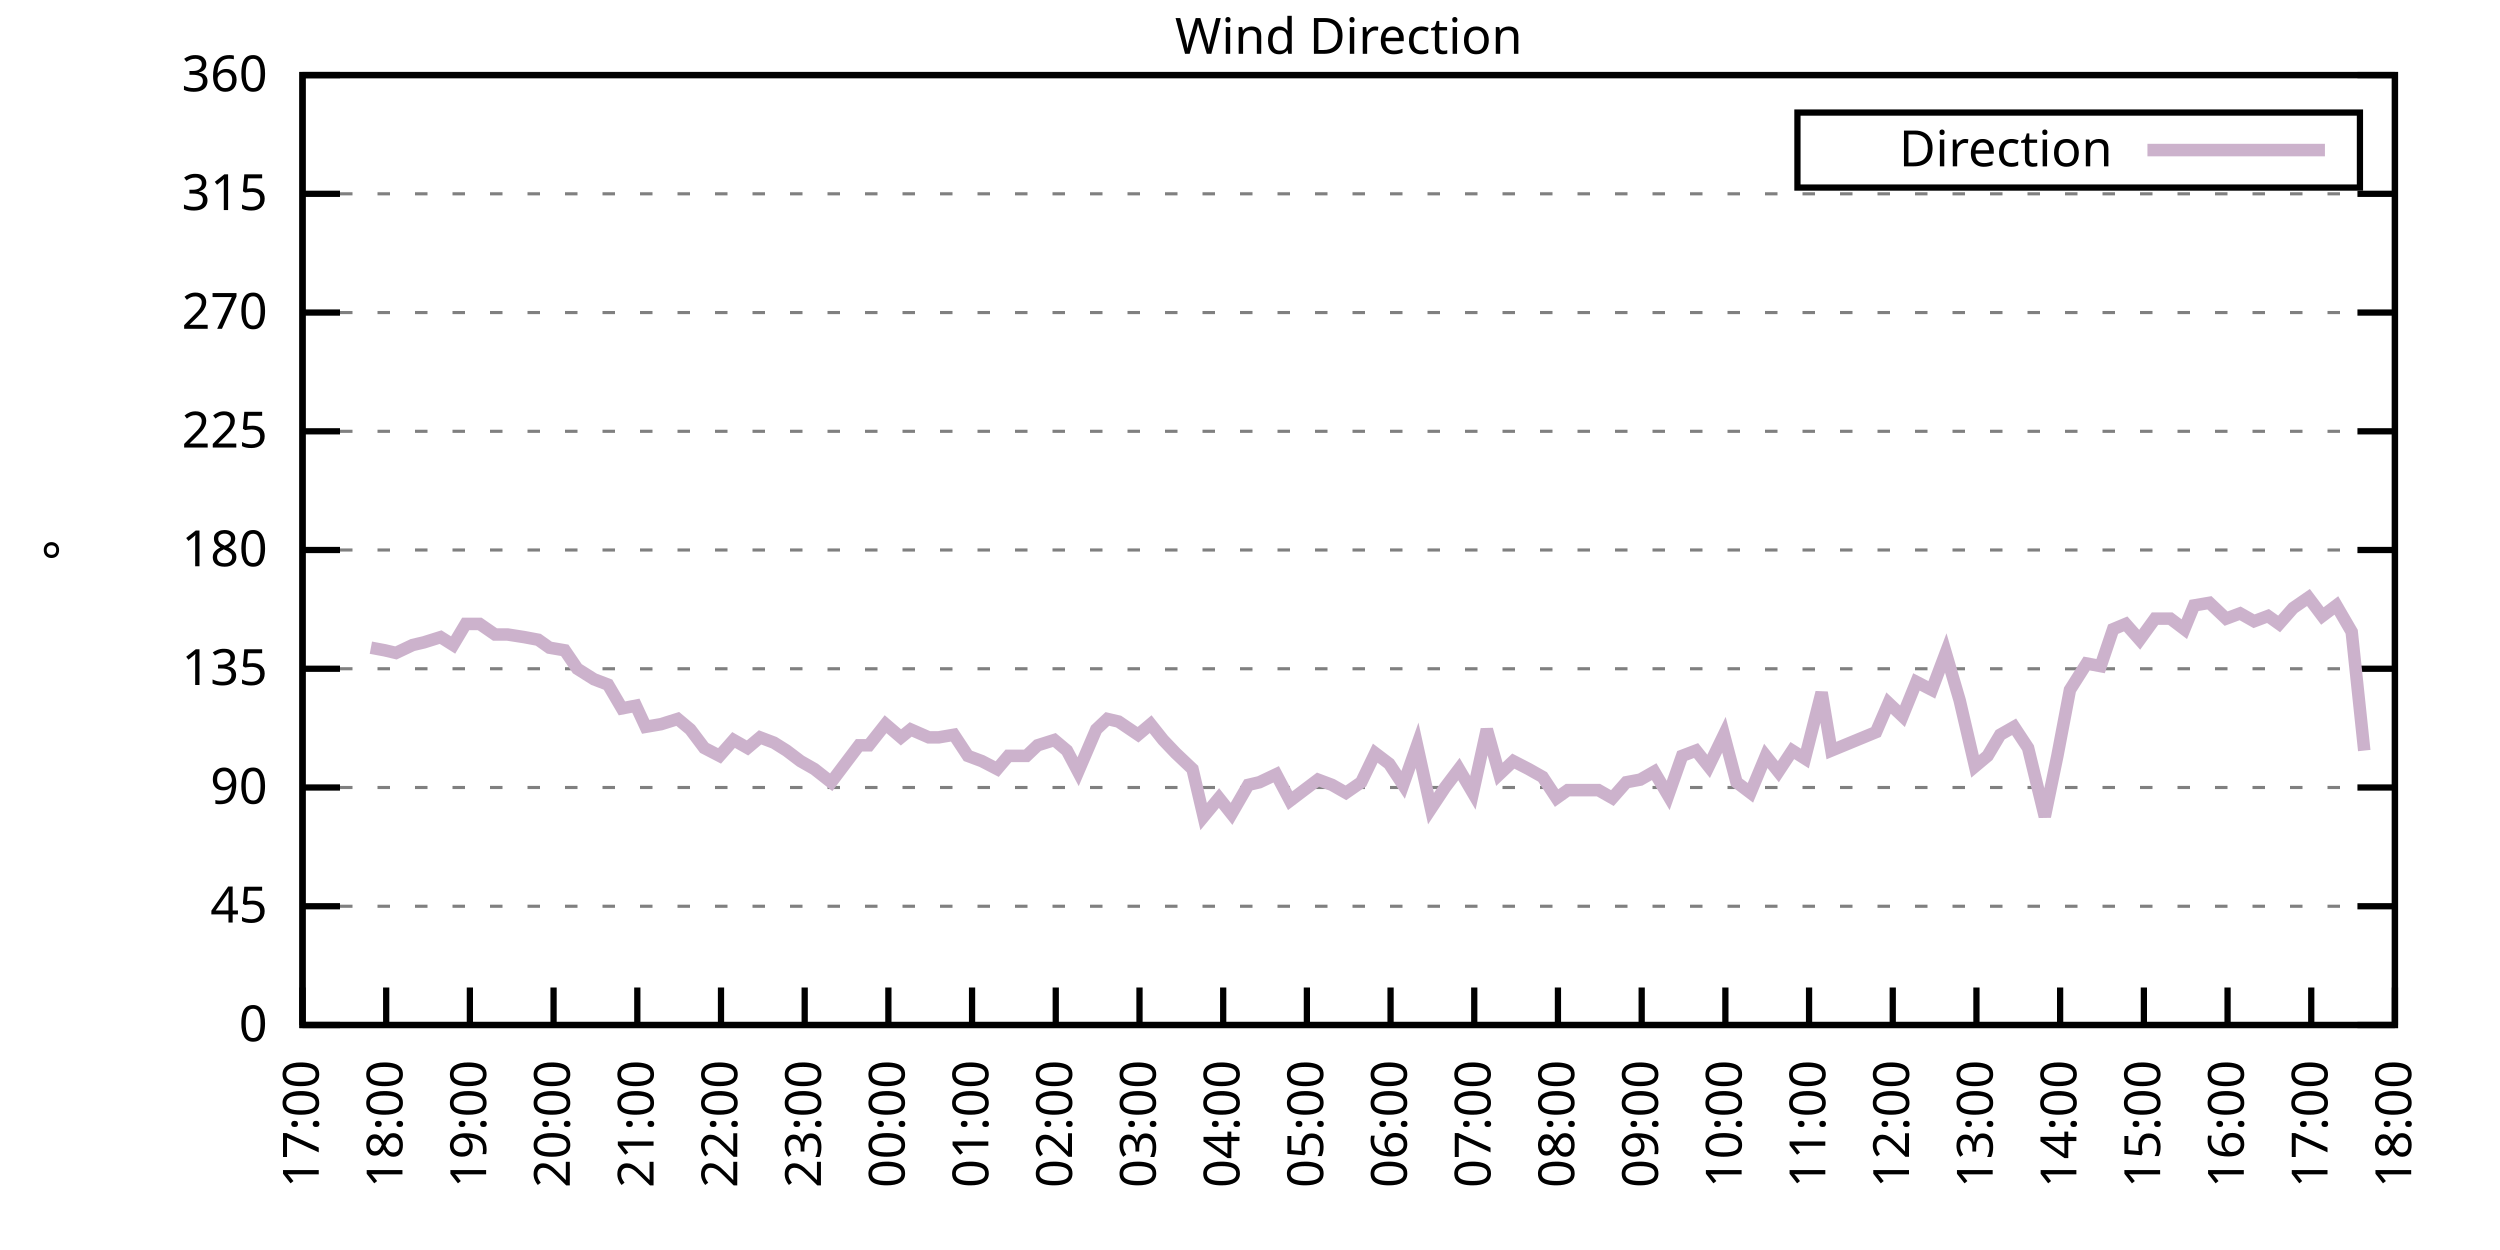
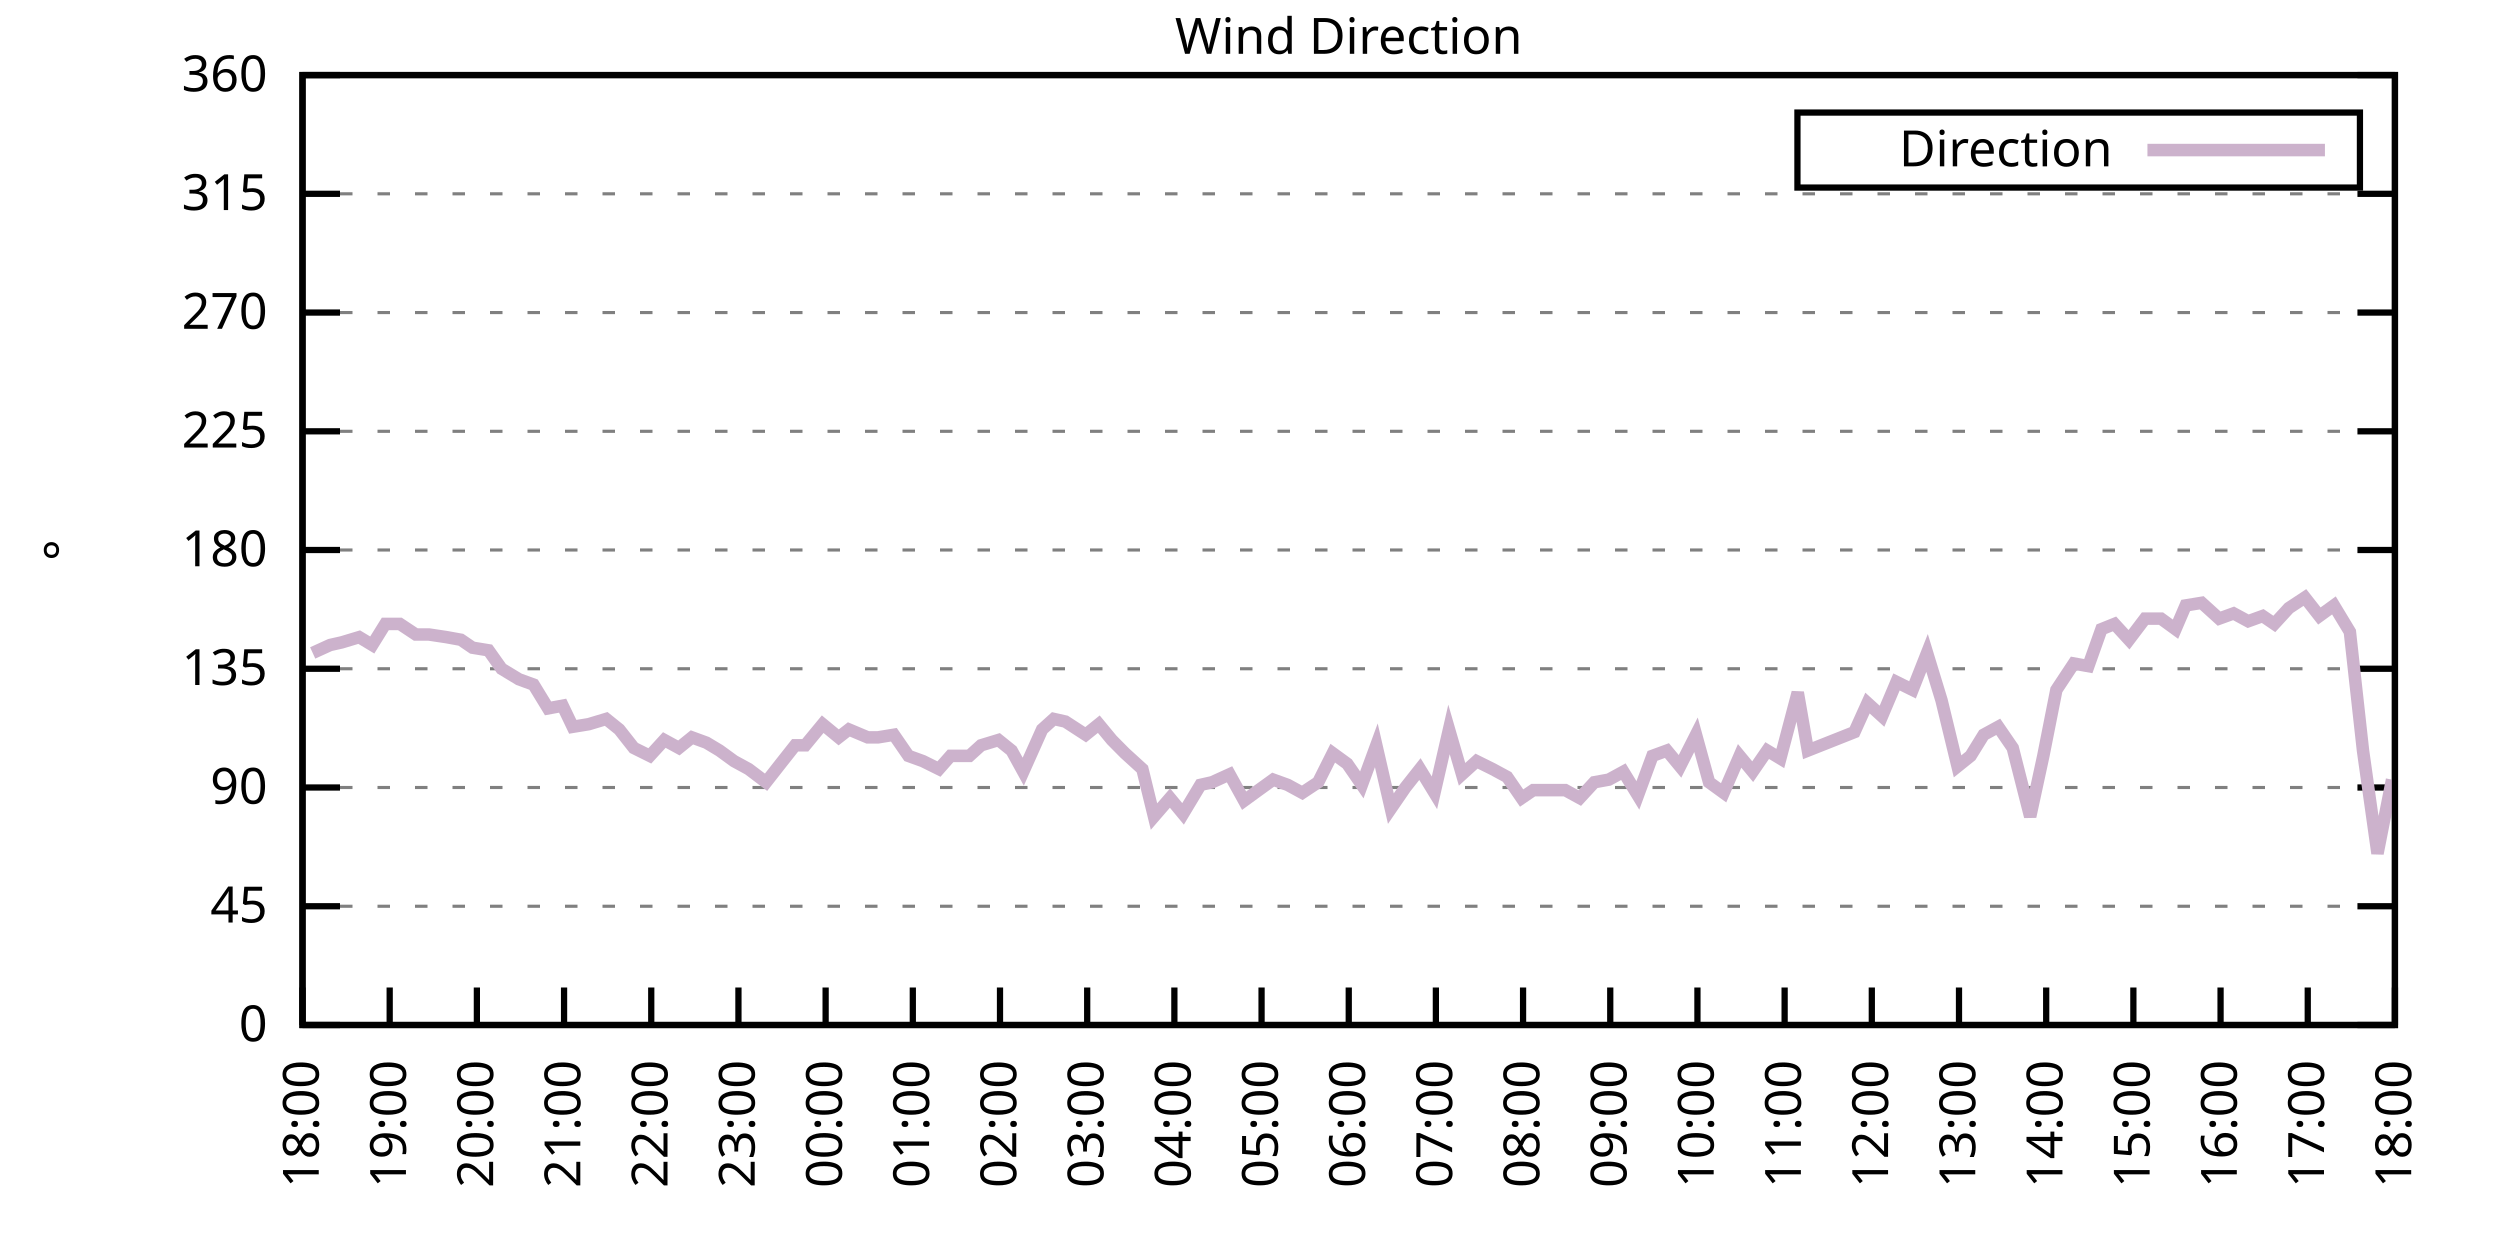
<svg xmlns="http://www.w3.org/2000/svg" xmlns:xlink="http://www.w3.org/1999/xlink" width="400" height="200" viewBox="0 0 400 200">
  <g id="gnuplot_canvas">
    <rect x="0" y="0" width="400" height="200" fill="none" />
    <defs>
      <circle id="gpDot" r="0.5" stroke-width="0.5" stroke="currentColor" />
      <path id="gpPt0" stroke-width="0.333" stroke="currentColor" d="M-1,0 h2 M0,-1 v2" />
      <path id="gpPt1" stroke-width="0.333" stroke="currentColor" d="M-1,-1 L1,1 M1,-1 L-1,1" />
      <path id="gpPt2" stroke-width="0.333" stroke="currentColor" d="M-1,0 L1,0 M0,-1 L0,1 M-1,-1 L1,1 M-1,1 L1,-1" />
      <rect id="gpPt3" stroke-width="0.333" stroke="currentColor" x="-1" y="-1" width="2" height="2" />
      <rect id="gpPt4" stroke-width="0.333" stroke="currentColor" fill="currentColor" x="-1" y="-1" width="2" height="2" />
      <circle id="gpPt5" stroke-width="0.333" stroke="currentColor" cx="0" cy="0" r="1" />
      <use xlink:href="#gpPt5" id="gpPt6" fill="currentColor" stroke="none" />
      <path id="gpPt7" stroke-width="0.333" stroke="currentColor" d="M0,-1.33 L-1.33,0.67 L1.33,0.67 z" />
      <use xlink:href="#gpPt7" id="gpPt8" fill="currentColor" stroke="none" />
      <use xlink:href="#gpPt7" id="gpPt9" stroke="currentColor" transform="rotate(180)" />
      <use xlink:href="#gpPt9" id="gpPt10" fill="currentColor" stroke="none" />
      <use xlink:href="#gpPt3" id="gpPt11" stroke="currentColor" transform="rotate(45)" />
      <use xlink:href="#gpPt11" id="gpPt12" fill="currentColor" stroke="none" />
      <path id="gpPt13" stroke-width="0.333" stroke="currentColor" d="M0,1.330 L1.265,0.411 L0.782,-1.067 L-0.782,-1.076 L-1.265,0.411 z" />
      <use xlink:href="#gpPt13" id="gpPt14" fill="currentColor" stroke="none" />
      <filter id="textbox" filterUnits="objectBoundingBox" x="0" y="0" height="1" width="1">
        <feFlood flood-color="white" flood-opacity="1" result="bgnd" />
        <feComposite in="SourceGraphic" in2="bgnd" operator="atop" />
      </filter>
      <filter id="greybox" filterUnits="objectBoundingBox" x="0" y="0" height="1" width="1">
        <feFlood flood-color="lightgrey" flood-opacity="1" result="grey" />
        <feComposite in="SourceGraphic" in2="grey" operator="atop" />
      </filter>
    </defs>
    <g fill="none" color="white" stroke="currentColor" stroke-width="1.00" stroke-linecap="butt" stroke-linejoin="miter">
</g>
    <g fill="none" color="black" stroke="currentColor" stroke-width="1.00" stroke-linecap="butt" stroke-linejoin="miter">
      <g stroke="none" shape-rendering="crispEdges">
        <polygon fill="rgb(255, 255, 255)" points="48.40,164.00 383.18,164.00 383.18,12.02 48.40,12.02 " />
      </g>
    </g>
    <g fill="none" color="black" stroke="currentColor" stroke-width="1.00" stroke-linecap="butt" stroke-linejoin="miter">
</g>
    <g fill="none" color="black" stroke="black" stroke-width="0.50" stroke-linecap="butt" stroke-linejoin="miter">
</g>
    <g fill="none" color="gray" stroke="currentColor" stroke-width="0.50" stroke-linecap="butt" stroke-linejoin="miter">
      <path stroke="gray" stroke-dasharray="2,4" class="gridline" d="M48.40,164.00 L383.19,164.00  " />
    </g>
    <g fill="none" color="gray" stroke="gray" stroke-width="1.00" stroke-linecap="butt" stroke-linejoin="miter">
</g>
    <g fill="none" color="black" stroke="currentColor" stroke-width="1.00" stroke-linecap="butt" stroke-linejoin="miter">
      <path stroke="black" d="M48.40,164.00 L54.40,164.00 M383.19,164.00 L377.19,164.00  " />
      <g transform="translate(42.80,166.60)" stroke="none" fill="black" font-family="Sans" font-size="8.00" text-anchor="end">
        <text>
          <tspan font-family="Sans"> 0</tspan>
        </text>
      </g>
    </g>
    <g fill="none" color="black" stroke="currentColor" stroke-width="1.00" stroke-linecap="butt" stroke-linejoin="miter">
</g>
    <g fill="none" color="black" stroke="black" stroke-width="0.50" stroke-linecap="butt" stroke-linejoin="miter">
</g>
    <g fill="none" color="gray" stroke="currentColor" stroke-width="0.50" stroke-linecap="butt" stroke-linejoin="miter">
      <path stroke="gray" stroke-dasharray="2,4" class="gridline" d="M48.40,145.00 L383.19,145.00  " />
    </g>
    <g fill="none" color="gray" stroke="gray" stroke-width="1.00" stroke-linecap="butt" stroke-linejoin="miter">
</g>
    <g fill="none" color="black" stroke="currentColor" stroke-width="1.00" stroke-linecap="butt" stroke-linejoin="miter">
      <path stroke="black" d="M48.40,145.00 L54.40,145.00 M383.19,145.00 L377.19,145.00  " />
      <g transform="translate(42.80,147.60)" stroke="none" fill="black" font-family="Sans" font-size="8.00" text-anchor="end">
        <text>
          <tspan font-family="Sans"> 45</tspan>
        </text>
      </g>
    </g>
    <g fill="none" color="black" stroke="currentColor" stroke-width="1.00" stroke-linecap="butt" stroke-linejoin="miter">
</g>
    <g fill="none" color="black" stroke="black" stroke-width="0.50" stroke-linecap="butt" stroke-linejoin="miter">
</g>
    <g fill="none" color="gray" stroke="currentColor" stroke-width="0.50" stroke-linecap="butt" stroke-linejoin="miter">
      <path stroke="gray" stroke-dasharray="2,4" class="gridline" d="M48.40,126.00 L383.19,126.00  " />
    </g>
    <g fill="none" color="gray" stroke="gray" stroke-width="1.00" stroke-linecap="butt" stroke-linejoin="miter">
</g>
    <g fill="none" color="black" stroke="currentColor" stroke-width="1.00" stroke-linecap="butt" stroke-linejoin="miter">
      <path stroke="black" d="M48.40,126.00 L54.40,126.00 M383.19,126.00 L377.19,126.00  " />
      <g transform="translate(42.80,128.60)" stroke="none" fill="black" font-family="Sans" font-size="8.00" text-anchor="end">
        <text>
          <tspan font-family="Sans"> 90</tspan>
        </text>
      </g>
    </g>
    <g fill="none" color="black" stroke="currentColor" stroke-width="1.00" stroke-linecap="butt" stroke-linejoin="miter">
</g>
    <g fill="none" color="black" stroke="black" stroke-width="0.50" stroke-linecap="butt" stroke-linejoin="miter">
</g>
    <g fill="none" color="gray" stroke="currentColor" stroke-width="0.50" stroke-linecap="butt" stroke-linejoin="miter">
      <path stroke="gray" stroke-dasharray="2,4" class="gridline" d="M48.40,107.00 L383.19,107.00  " />
    </g>
    <g fill="none" color="gray" stroke="gray" stroke-width="1.00" stroke-linecap="butt" stroke-linejoin="miter">
</g>
    <g fill="none" color="black" stroke="currentColor" stroke-width="1.00" stroke-linecap="butt" stroke-linejoin="miter">
      <path stroke="black" d="M48.40,107.00 L54.40,107.00 M383.19,107.00 L377.19,107.00  " />
      <g transform="translate(42.80,109.60)" stroke="none" fill="black" font-family="Sans" font-size="8.00" text-anchor="end">
        <text>
          <tspan font-family="Sans"> 135</tspan>
        </text>
      </g>
    </g>
    <g fill="none" color="black" stroke="currentColor" stroke-width="1.00" stroke-linecap="butt" stroke-linejoin="miter">
</g>
    <g fill="none" color="black" stroke="black" stroke-width="0.50" stroke-linecap="butt" stroke-linejoin="miter">
</g>
    <g fill="none" color="gray" stroke="currentColor" stroke-width="0.50" stroke-linecap="butt" stroke-linejoin="miter">
      <path stroke="gray" stroke-dasharray="2,4" class="gridline" d="M48.40,88.00 L383.19,88.00  " />
    </g>
    <g fill="none" color="gray" stroke="gray" stroke-width="1.00" stroke-linecap="butt" stroke-linejoin="miter">
</g>
    <g fill="none" color="black" stroke="currentColor" stroke-width="1.00" stroke-linecap="butt" stroke-linejoin="miter">
      <path stroke="black" d="M48.40,88.00 L54.40,88.00 M383.19,88.00 L377.19,88.00  " />
      <g transform="translate(42.80,90.60)" stroke="none" fill="black" font-family="Sans" font-size="8.00" text-anchor="end">
        <text>
          <tspan font-family="Sans"> 180</tspan>
        </text>
      </g>
    </g>
    <g fill="none" color="black" stroke="currentColor" stroke-width="1.00" stroke-linecap="butt" stroke-linejoin="miter">
</g>
    <g fill="none" color="black" stroke="black" stroke-width="0.50" stroke-linecap="butt" stroke-linejoin="miter">
</g>
    <g fill="none" color="gray" stroke="currentColor" stroke-width="0.50" stroke-linecap="butt" stroke-linejoin="miter">
      <path stroke="gray" stroke-dasharray="2,4" class="gridline" d="M48.40,69.01 L383.19,69.01  " />
    </g>
    <g fill="none" color="gray" stroke="gray" stroke-width="1.00" stroke-linecap="butt" stroke-linejoin="miter">
</g>
    <g fill="none" color="black" stroke="currentColor" stroke-width="1.00" stroke-linecap="butt" stroke-linejoin="miter">
      <path stroke="black" d="M48.40,69.01 L54.40,69.01 M383.19,69.01 L377.19,69.01  " />
      <g transform="translate(42.80,71.61)" stroke="none" fill="black" font-family="Sans" font-size="8.00" text-anchor="end">
        <text>
          <tspan font-family="Sans"> 225</tspan>
        </text>
      </g>
    </g>
    <g fill="none" color="black" stroke="currentColor" stroke-width="1.00" stroke-linecap="butt" stroke-linejoin="miter">
</g>
    <g fill="none" color="black" stroke="black" stroke-width="0.50" stroke-linecap="butt" stroke-linejoin="miter">
</g>
    <g fill="none" color="gray" stroke="currentColor" stroke-width="0.50" stroke-linecap="butt" stroke-linejoin="miter">
      <path stroke="gray" stroke-dasharray="2,4" class="gridline" d="M48.40,50.01 L383.19,50.01  " />
    </g>
    <g fill="none" color="gray" stroke="gray" stroke-width="1.00" stroke-linecap="butt" stroke-linejoin="miter">
</g>
    <g fill="none" color="black" stroke="currentColor" stroke-width="1.00" stroke-linecap="butt" stroke-linejoin="miter">
      <path stroke="black" d="M48.40,50.01 L54.40,50.01 M383.19,50.01 L377.19,50.01  " />
      <g transform="translate(42.80,52.61)" stroke="none" fill="black" font-family="Sans" font-size="8.00" text-anchor="end">
        <text>
          <tspan font-family="Sans"> 270</tspan>
        </text>
      </g>
    </g>
    <g fill="none" color="black" stroke="currentColor" stroke-width="1.00" stroke-linecap="butt" stroke-linejoin="miter">
</g>
    <g fill="none" color="black" stroke="black" stroke-width="0.50" stroke-linecap="butt" stroke-linejoin="miter">
</g>
    <g fill="none" color="gray" stroke="currentColor" stroke-width="0.50" stroke-linecap="butt" stroke-linejoin="miter">
      <path stroke="gray" stroke-dasharray="2,4" class="gridline" d="M48.40,31.01 L383.19,31.01  " />
    </g>
    <g fill="none" color="gray" stroke="gray" stroke-width="1.00" stroke-linecap="butt" stroke-linejoin="miter">
</g>
    <g fill="none" color="black" stroke="currentColor" stroke-width="1.00" stroke-linecap="butt" stroke-linejoin="miter">
      <path stroke="black" d="M48.40,31.01 L54.40,31.01 M383.19,31.01 L377.19,31.01  " />
      <g transform="translate(42.80,33.61)" stroke="none" fill="black" font-family="Sans" font-size="8.00" text-anchor="end">
        <text>
          <tspan font-family="Sans"> 315</tspan>
        </text>
      </g>
    </g>
    <g fill="none" color="black" stroke="currentColor" stroke-width="1.00" stroke-linecap="butt" stroke-linejoin="miter">
</g>
    <g fill="none" color="black" stroke="black" stroke-width="0.50" stroke-linecap="butt" stroke-linejoin="miter">
</g>
    <g fill="none" color="gray" stroke="currentColor" stroke-width="0.50" stroke-linecap="butt" stroke-linejoin="miter">
      <path stroke="gray" stroke-dasharray="2,4" class="gridline" d="M48.40,12.01 L383.19,12.01  " />
    </g>
    <g fill="none" color="gray" stroke="gray" stroke-width="1.00" stroke-linecap="butt" stroke-linejoin="miter">
</g>
    <g fill="none" color="black" stroke="currentColor" stroke-width="1.00" stroke-linecap="butt" stroke-linejoin="miter">
      <path stroke="black" d="M48.40,12.01 L54.40,12.01 M383.19,12.01 L377.19,12.01  " />
      <g transform="translate(42.80,14.61)" stroke="none" fill="black" font-family="Sans" font-size="8.00" text-anchor="end">
        <text>
          <tspan font-family="Sans"> 360</tspan>
        </text>
      </g>
    </g>
    <g fill="none" color="black" stroke="currentColor" stroke-width="1.00" stroke-linecap="butt" stroke-linejoin="miter">
      <path stroke="black" d="M48.40,164.00 L48.40,158.00  " />
      <g transform="translate(51.00,169.60) rotate(270.00)" stroke="none" fill="black" font-family="Sans" font-size="8.00" text-anchor="end">
        <text>
-           <tspan font-family="Sans">17:00</tspan>
-         </text>
-       </g>
-     </g>
-     <g fill="none" color="black" stroke="currentColor" stroke-width="1.00" stroke-linecap="butt" stroke-linejoin="miter">
-       <path stroke="black" d="M61.79,164.00 L61.79,158.00  " />
-       <g transform="translate(64.39,169.60) rotate(270.00)" stroke="none" fill="black" font-family="Sans" font-size="8.00" text-anchor="end">
-         <text>
          <tspan font-family="Sans">18:00</tspan>
        </text>
      </g>
    </g>
    <g fill="none" color="black" stroke="currentColor" stroke-width="1.00" stroke-linecap="butt" stroke-linejoin="miter">
-       <path stroke="black" d="M75.18,164.00 L75.18,158.00  " />
-       <g transform="translate(77.78,169.60) rotate(270.00)" stroke="none" fill="black" font-family="Sans" font-size="8.00" text-anchor="end">
+       <path stroke="black" d="M62.35,164.00 L62.35,158.00  " />
+       <g transform="translate(64.95,169.60) rotate(270.00)" stroke="none" fill="black" font-family="Sans" font-size="8.00" text-anchor="end">
        <text>
          <tspan font-family="Sans">19:00</tspan>
        </text>
      </g>
    </g>
    <g fill="none" color="black" stroke="currentColor" stroke-width="1.00" stroke-linecap="butt" stroke-linejoin="miter">
-       <path stroke="black" d="M88.57,164.00 L88.57,158.00  " />
-       <g transform="translate(91.17,169.60) rotate(270.00)" stroke="none" fill="black" font-family="Sans" font-size="8.00" text-anchor="end">
+       <path stroke="black" d="M76.30,164.00 L76.30,158.00  " />
+       <g transform="translate(78.90,169.60) rotate(270.00)" stroke="none" fill="black" font-family="Sans" font-size="8.00" text-anchor="end">
        <text>
          <tspan font-family="Sans">20:00</tspan>
        </text>
      </g>
    </g>
    <g fill="none" color="black" stroke="currentColor" stroke-width="1.00" stroke-linecap="butt" stroke-linejoin="miter">
-       <path stroke="black" d="M101.97,164.00 L101.97,158.00  " />
-       <g transform="translate(104.57,169.60) rotate(270.00)" stroke="none" fill="black" font-family="Sans" font-size="8.00" text-anchor="end">
+       <path stroke="black" d="M90.25,164.00 L90.25,158.00  " />
+       <g transform="translate(92.85,169.60) rotate(270.00)" stroke="none" fill="black" font-family="Sans" font-size="8.00" text-anchor="end">
        <text>
          <tspan font-family="Sans">21:00</tspan>
        </text>
      </g>
    </g>
    <g fill="none" color="black" stroke="currentColor" stroke-width="1.00" stroke-linecap="butt" stroke-linejoin="miter">
-       <path stroke="black" d="M115.36,164.00 L115.36,158.00  " />
-       <g transform="translate(117.96,169.60) rotate(270.00)" stroke="none" fill="black" font-family="Sans" font-size="8.00" text-anchor="end">
+       <path stroke="black" d="M104.20,164.00 L104.20,158.00  " />
+       <g transform="translate(106.80,169.60) rotate(270.00)" stroke="none" fill="black" font-family="Sans" font-size="8.00" text-anchor="end">
        <text>
          <tspan font-family="Sans">22:00</tspan>
        </text>
      </g>
    </g>
    <g fill="none" color="black" stroke="currentColor" stroke-width="1.00" stroke-linecap="butt" stroke-linejoin="miter">
-       <path stroke="black" d="M128.75,164.00 L128.75,158.00  " />
-       <g transform="translate(131.35,169.60) rotate(270.00)" stroke="none" fill="black" font-family="Sans" font-size="8.00" text-anchor="end">
+       <path stroke="black" d="M118.15,164.00 L118.15,158.00  " />
+       <g transform="translate(120.75,169.60) rotate(270.00)" stroke="none" fill="black" font-family="Sans" font-size="8.00" text-anchor="end">
        <text>
          <tspan font-family="Sans">23:00</tspan>
        </text>
      </g>
    </g>
    <g fill="none" color="black" stroke="currentColor" stroke-width="1.00" stroke-linecap="butt" stroke-linejoin="miter">
-       <path stroke="black" d="M142.14,164.00 L142.14,158.00  " />
-       <g transform="translate(144.74,169.60) rotate(270.00)" stroke="none" fill="black" font-family="Sans" font-size="8.00" text-anchor="end">
+       <path stroke="black" d="M132.10,164.00 L132.10,158.00  " />
+       <g transform="translate(134.70,169.60) rotate(270.00)" stroke="none" fill="black" font-family="Sans" font-size="8.00" text-anchor="end">
        <text>
          <tspan font-family="Sans">00:00</tspan>
        </text>
      </g>
    </g>
    <g fill="none" color="black" stroke="currentColor" stroke-width="1.00" stroke-linecap="butt" stroke-linejoin="miter">
-       <path stroke="black" d="M155.53,164.00 L155.53,158.00  " />
-       <g transform="translate(158.13,169.60) rotate(270.00)" stroke="none" fill="black" font-family="Sans" font-size="8.00" text-anchor="end">
+       <path stroke="black" d="M146.05,164.00 L146.05,158.00  " />
+       <g transform="translate(148.65,169.60) rotate(270.00)" stroke="none" fill="black" font-family="Sans" font-size="8.00" text-anchor="end">
        <text>
          <tspan font-family="Sans">01:00</tspan>
        </text>
      </g>
    </g>
    <g fill="none" color="black" stroke="currentColor" stroke-width="1.00" stroke-linecap="butt" stroke-linejoin="miter">
-       <path stroke="black" d="M168.92,164.00 L168.92,158.00  " />
-       <g transform="translate(171.52,169.60) rotate(270.00)" stroke="none" fill="black" font-family="Sans" font-size="8.00" text-anchor="end">
+       <path stroke="black" d="M160.00,164.00 L160.00,158.00  " />
+       <g transform="translate(162.60,169.60) rotate(270.00)" stroke="none" fill="black" font-family="Sans" font-size="8.00" text-anchor="end">
        <text>
          <tspan font-family="Sans">02:00</tspan>
        </text>
      </g>
    </g>
    <g fill="none" color="black" stroke="currentColor" stroke-width="1.00" stroke-linecap="butt" stroke-linejoin="miter">
-       <path stroke="black" d="M182.32,164.00 L182.32,158.00  " />
-       <g transform="translate(184.92,169.60) rotate(270.00)" stroke="none" fill="black" font-family="Sans" font-size="8.00" text-anchor="end">
+       <path stroke="black" d="M173.95,164.00 L173.95,158.00  " />
+       <g transform="translate(176.55,169.60) rotate(270.00)" stroke="none" fill="black" font-family="Sans" font-size="8.00" text-anchor="end">
        <text>
          <tspan font-family="Sans">03:00</tspan>
        </text>
      </g>
    </g>
    <g fill="none" color="black" stroke="currentColor" stroke-width="1.00" stroke-linecap="butt" stroke-linejoin="miter">
-       <path stroke="black" d="M195.71,164.00 L195.71,158.00  " />
-       <g transform="translate(198.31,169.60) rotate(270.00)" stroke="none" fill="black" font-family="Sans" font-size="8.00" text-anchor="end">
+       <path stroke="black" d="M187.90,164.00 L187.90,158.00  " />
+       <g transform="translate(190.50,169.60) rotate(270.00)" stroke="none" fill="black" font-family="Sans" font-size="8.00" text-anchor="end">
        <text>
          <tspan font-family="Sans">04:00</tspan>
        </text>
      </g>
    </g>
    <g fill="none" color="black" stroke="currentColor" stroke-width="1.00" stroke-linecap="butt" stroke-linejoin="miter">
-       <path stroke="black" d="M209.10,164.00 L209.10,158.00  " />
-       <g transform="translate(211.70,169.60) rotate(270.00)" stroke="none" fill="black" font-family="Sans" font-size="8.00" text-anchor="end">
+       <path stroke="black" d="M201.85,164.00 L201.85,158.00  " />
+       <g transform="translate(204.45,169.60) rotate(270.00)" stroke="none" fill="black" font-family="Sans" font-size="8.00" text-anchor="end">
        <text>
          <tspan font-family="Sans">05:00</tspan>
        </text>
      </g>
    </g>
    <g fill="none" color="black" stroke="currentColor" stroke-width="1.00" stroke-linecap="butt" stroke-linejoin="miter">
-       <path stroke="black" d="M222.49,164.00 L222.49,158.00  " />
-       <g transform="translate(225.09,169.60) rotate(270.00)" stroke="none" fill="black" font-family="Sans" font-size="8.00" text-anchor="end">
+       <path stroke="black" d="M215.80,164.00 L215.80,158.00  " />
+       <g transform="translate(218.40,169.60) rotate(270.00)" stroke="none" fill="black" font-family="Sans" font-size="8.00" text-anchor="end">
        <text>
          <tspan font-family="Sans">06:00</tspan>
        </text>
      </g>
    </g>
    <g fill="none" color="black" stroke="currentColor" stroke-width="1.00" stroke-linecap="butt" stroke-linejoin="miter">
-       <path stroke="black" d="M235.88,164.00 L235.88,158.00  " />
-       <g transform="translate(238.48,169.60) rotate(270.00)" stroke="none" fill="black" font-family="Sans" font-size="8.00" text-anchor="end">
+       <path stroke="black" d="M229.74,164.00 L229.74,158.00  " />
+       <g transform="translate(232.34,169.60) rotate(270.00)" stroke="none" fill="black" font-family="Sans" font-size="8.00" text-anchor="end">
        <text>
          <tspan font-family="Sans">07:00</tspan>
        </text>
      </g>
    </g>
    <g fill="none" color="black" stroke="currentColor" stroke-width="1.00" stroke-linecap="butt" stroke-linejoin="miter">
-       <path stroke="black" d="M249.27,164.00 L249.27,158.00  " />
-       <g transform="translate(251.87,169.60) rotate(270.00)" stroke="none" fill="black" font-family="Sans" font-size="8.00" text-anchor="end">
+       <path stroke="black" d="M243.69,164.00 L243.69,158.00  " />
+       <g transform="translate(246.29,169.60) rotate(270.00)" stroke="none" fill="black" font-family="Sans" font-size="8.00" text-anchor="end">
        <text>
          <tspan font-family="Sans">08:00</tspan>
        </text>
      </g>
    </g>
    <g fill="none" color="black" stroke="currentColor" stroke-width="1.00" stroke-linecap="butt" stroke-linejoin="miter">
-       <path stroke="black" d="M262.67,164.00 L262.67,158.00  " />
-       <g transform="translate(265.27,169.60) rotate(270.00)" stroke="none" fill="black" font-family="Sans" font-size="8.00" text-anchor="end">
+       <path stroke="black" d="M257.64,164.00 L257.64,158.00  " />
+       <g transform="translate(260.24,169.60) rotate(270.00)" stroke="none" fill="black" font-family="Sans" font-size="8.00" text-anchor="end">
        <text>
          <tspan font-family="Sans">09:00</tspan>
        </text>
      </g>
    </g>
    <g fill="none" color="black" stroke="currentColor" stroke-width="1.00" stroke-linecap="butt" stroke-linejoin="miter">
-       <path stroke="black" d="M276.06,164.00 L276.06,158.00  " />
-       <g transform="translate(278.66,169.60) rotate(270.00)" stroke="none" fill="black" font-family="Sans" font-size="8.00" text-anchor="end">
+       <path stroke="black" d="M271.59,164.00 L271.59,158.00  " />
+       <g transform="translate(274.19,169.60) rotate(270.00)" stroke="none" fill="black" font-family="Sans" font-size="8.00" text-anchor="end">
        <text>
          <tspan font-family="Sans">10:00</tspan>
        </text>
      </g>
    </g>
    <g fill="none" color="black" stroke="currentColor" stroke-width="1.00" stroke-linecap="butt" stroke-linejoin="miter">
-       <path stroke="black" d="M289.45,164.00 L289.45,158.00  " />
-       <g transform="translate(292.05,169.60) rotate(270.00)" stroke="none" fill="black" font-family="Sans" font-size="8.00" text-anchor="end">
+       <path stroke="black" d="M285.54,164.00 L285.54,158.00  " />
+       <g transform="translate(288.14,169.60) rotate(270.00)" stroke="none" fill="black" font-family="Sans" font-size="8.00" text-anchor="end">
        <text>
          <tspan font-family="Sans">11:00</tspan>
        </text>
      </g>
    </g>
    <g fill="none" color="black" stroke="currentColor" stroke-width="1.00" stroke-linecap="butt" stroke-linejoin="miter">
-       <path stroke="black" d="M302.84,164.00 L302.84,158.00  " />
-       <g transform="translate(305.44,169.60) rotate(270.00)" stroke="none" fill="black" font-family="Sans" font-size="8.00" text-anchor="end">
+       <path stroke="black" d="M299.49,164.00 L299.49,158.00  " />
+       <g transform="translate(302.09,169.60) rotate(270.00)" stroke="none" fill="black" font-family="Sans" font-size="8.00" text-anchor="end">
        <text>
          <tspan font-family="Sans">12:00</tspan>
        </text>
      </g>
    </g>
    <g fill="none" color="black" stroke="currentColor" stroke-width="1.00" stroke-linecap="butt" stroke-linejoin="miter">
-       <path stroke="black" d="M316.23,164.00 L316.23,158.00  " />
-       <g transform="translate(318.83,169.60) rotate(270.00)" stroke="none" fill="black" font-family="Sans" font-size="8.00" text-anchor="end">
+       <path stroke="black" d="M313.44,164.00 L313.44,158.00  " />
+       <g transform="translate(316.04,169.60) rotate(270.00)" stroke="none" fill="black" font-family="Sans" font-size="8.00" text-anchor="end">
        <text>
          <tspan font-family="Sans">13:00</tspan>
        </text>
      </g>
    </g>
    <g fill="none" color="black" stroke="currentColor" stroke-width="1.00" stroke-linecap="butt" stroke-linejoin="miter">
-       <path stroke="black" d="M329.62,164.00 L329.62,158.00  " />
-       <g transform="translate(332.22,169.60) rotate(270.00)" stroke="none" fill="black" font-family="Sans" font-size="8.00" text-anchor="end">
+       <path stroke="black" d="M327.39,164.00 L327.39,158.00  " />
+       <g transform="translate(329.99,169.60) rotate(270.00)" stroke="none" fill="black" font-family="Sans" font-size="8.00" text-anchor="end">
        <text>
          <tspan font-family="Sans">14:00</tspan>
        </text>
      </g>
    </g>
    <g fill="none" color="black" stroke="currentColor" stroke-width="1.00" stroke-linecap="butt" stroke-linejoin="miter">
-       <path stroke="black" d="M343.02,164.00 L343.02,158.00  " />
-       <g transform="translate(345.62,169.60) rotate(270.00)" stroke="none" fill="black" font-family="Sans" font-size="8.00" text-anchor="end">
+       <path stroke="black" d="M341.34,164.00 L341.34,158.00  " />
+       <g transform="translate(343.94,169.60) rotate(270.00)" stroke="none" fill="black" font-family="Sans" font-size="8.00" text-anchor="end">
        <text>
          <tspan font-family="Sans">15:00</tspan>
        </text>
      </g>
    </g>
    <g fill="none" color="black" stroke="currentColor" stroke-width="1.00" stroke-linecap="butt" stroke-linejoin="miter">
-       <path stroke="black" d="M356.41,164.00 L356.41,158.00  " />
-       <g transform="translate(359.01,169.60) rotate(270.00)" stroke="none" fill="black" font-family="Sans" font-size="8.00" text-anchor="end">
+       <path stroke="black" d="M355.29,164.00 L355.29,158.00  " />
+       <g transform="translate(357.89,169.60) rotate(270.00)" stroke="none" fill="black" font-family="Sans" font-size="8.00" text-anchor="end">
        <text>
          <tspan font-family="Sans">16:00</tspan>
        </text>
      </g>
    </g>
    <g fill="none" color="black" stroke="currentColor" stroke-width="1.00" stroke-linecap="butt" stroke-linejoin="miter">
-       <path stroke="black" d="M369.80,164.00 L369.80,158.00  " />
-       <g transform="translate(372.40,169.60) rotate(270.00)" stroke="none" fill="black" font-family="Sans" font-size="8.00" text-anchor="end">
+       <path stroke="black" d="M369.24,164.00 L369.24,158.00  " />
+       <g transform="translate(371.84,169.60) rotate(270.00)" stroke="none" fill="black" font-family="Sans" font-size="8.00" text-anchor="end">
        <text>
          <tspan font-family="Sans">17:00</tspan>
        </text>
      </g>
    </g>
    <g fill="none" color="black" stroke="currentColor" stroke-width="1.00" stroke-linecap="butt" stroke-linejoin="miter">
      <path stroke="black" d="M383.19,164.00 L383.19,158.00  " />
      <g transform="translate(385.79,169.60) rotate(270.00)" stroke="none" fill="black" font-family="Sans" font-size="8.00" text-anchor="end">
        <text>
          <tspan font-family="Sans">18:00</tspan>
        </text>
      </g>
    </g>
    <g fill="none" color="black" stroke="currentColor" stroke-width="1.00" stroke-linecap="butt" stroke-linejoin="miter">
</g>
    <g fill="none" color="black" stroke="currentColor" stroke-width="1.00" stroke-linecap="butt" stroke-linejoin="miter">
      <path stroke="black" d="M48.40,12.01 L48.40,164.00 L383.19,164.00 L383.19,12.01 L48.40,12.01 Z  " />
    </g>
    <g fill="none" color="black" stroke="currentColor" stroke-width="1.00" stroke-linecap="butt" stroke-linejoin="miter">
</g>
    <g fill="none" color="black" stroke="currentColor" stroke-width="1.00" stroke-linecap="butt" stroke-linejoin="miter">
      <path stroke="black" d="M287.59,30.01 L287.59,18.01 L377.59,18.01 L377.59,30.01 L287.59,30.01 Z  " />
    </g>
    <g id="Wind_direction_plot_1">
      <g fill="none" color="white" stroke="black" stroke-width="2.00" stroke-linecap="butt" stroke-linejoin="miter">
</g>
      <g fill="none" color="black" stroke="currentColor" stroke-width="2.00" stroke-linecap="butt" stroke-linejoin="miter">
        <g transform="translate(337.99,26.61)" stroke="none" fill="black" font-family="Sans" font-size="8.00" text-anchor="end">
          <text>
            <tspan font-family="Sans">Direction</tspan>
          </text>
        </g>
      </g>
      <g fill="none" color="black" stroke="currentColor" stroke-width="2.00" stroke-linecap="butt" stroke-linejoin="miter">
-         <path stroke="rgb(204, 178, 204)" d="M343.59,24.01 L371.99,24.01 M59.34,103.63 L61.57,104.05 L63.35,104.47 L66.03,103.20 L67.82,102.78 L70.50,101.94   L72.50,103.20 L74.51,99.83 L76.75,99.83 L79.20,101.52 L81.21,101.52 L83.89,101.94 L86.12,102.36 L87.91,103.63   L90.36,104.05 L92.37,107.00 L95.05,108.69 L97.28,109.54 L99.51,113.34 L101.74,112.91 L103.31,116.29 L105.76,115.87   L108.44,115.03 L110.45,116.71 L112.68,119.67 L115.13,120.94 L117.37,118.40 L119.60,119.67 L121.61,117.98 L123.84,118.83   L125.85,120.09 L128.08,121.78 L130.31,123.05 L132.99,125.16 L135.22,122.20 L137.45,119.25 L139.02,119.25 L141.69,115.87   L144.15,117.98 L145.71,116.71 L148.61,117.98 L150.18,117.98 L152.63,117.56 L154.86,120.94 L157.10,121.78 L159.55,123.05   L161.34,120.94 L164.24,120.94 L166.02,119.25 L168.70,118.40 L170.71,120.09 L172.50,123.47 L175.40,116.71 L177.18,115.03   L178.97,115.45 L182.09,117.56 L184.10,115.87 L186.11,118.40 L188.12,120.51 L190.80,123.05 L192.58,130.65 L195.04,127.69   L197.05,130.22 L199.73,125.58 L201.51,125.16 L204.19,123.89 L206.42,128.11 L208.65,126.42 L210.88,124.74 L213.12,125.58   L215.35,126.85 L217.80,125.16 L220.04,120.51 L222.27,122.20 L224.50,125.58 L226.73,119.25 L228.96,129.38 L231.20,126.00   L233.43,123.05 L235.66,126.85 L237.89,116.71 L239.90,123.89 L242.13,121.78 L244.59,123.05 L246.82,124.31 L249.05,127.69   L250.84,126.42 L255.75,126.42 L257.98,127.69 L260.21,125.16 L262.44,124.74 L264.67,123.47 L266.91,127.27 L269.14,120.94   L271.37,120.09 L273.38,122.62 L275.83,117.56 L277.84,125.16 L280.07,126.85 L282.53,120.94 L284.54,123.47 L286.77,120.09   L288.78,121.36 L291.46,110.80 L293.02,120.09 L300.16,117.14 L302.17,112.49 L304.40,114.60 L306.63,109.11 L309.09,110.38   L311.32,104.47 L313.55,112.07 L316.01,122.62 L318.02,120.94 L320.03,117.56 L322.26,116.29 L324.49,119.67 L327.17,130.65   L329.18,120.94 L331.19,110.38 L333.86,106.16 L336.10,106.58 L338.10,100.67 L340.11,99.83 L342.35,102.36 L344.80,98.98   L347.26,98.98 L349.49,100.67 L351.05,96.87 L353.51,96.45 L356.18,98.98 L358.42,98.14 L360.65,99.40 L362.88,98.56   L364.66,99.83 L366.90,97.29 L369.35,95.60 L371.58,98.56 L373.82,96.87 L376.27,101.09 L378.28,120.09  " />
+         <path stroke="rgb(204, 178, 204)" d="M343.59,24.01 L371.99,24.01 M50.03,104.47 L52.82,103.20 L54.68,102.78 L57.47,101.94 L59.56,103.20 L61.65,99.83   L63.98,99.83 L66.53,101.52 L68.63,101.52 L71.42,101.94 L73.74,102.36 L75.60,103.63 L78.16,104.05 L80.25,107.00   L83.04,108.69 L85.37,109.54 L87.69,113.34 L90.02,112.91 L91.64,116.29 L94.20,115.87 L96.99,115.03 L99.08,116.71   L101.41,119.67 L103.97,120.94 L106.29,118.40 L108.62,119.67 L110.71,117.98 L113.03,118.83 L115.13,120.09 L117.45,121.78   L119.78,123.05 L122.57,125.16 L124.89,122.20 L127.22,119.25 L128.84,119.25 L131.63,115.87 L134.19,117.98 L135.82,116.71   L138.84,117.98 L140.47,117.98 L143.02,117.56 L145.35,120.94 L147.67,121.78 L150.23,123.05 L152.09,120.94 L155.11,120.94   L156.97,119.25 L159.76,118.40 L161.86,120.09 L163.72,123.47 L166.74,116.71 L168.60,115.03 L170.46,115.45 L173.71,117.56   L175.81,115.87 L177.90,118.40 L179.99,120.51 L182.78,123.05 L184.64,130.65 L187.20,127.69 L189.29,130.22 L192.08,125.58   L193.94,125.16 L196.73,123.89 L199.06,128.11 L201.38,126.42 L203.71,124.74 L206.03,125.58 L208.36,126.85 L210.91,125.16   L213.24,120.51 L215.56,122.20 L217.89,125.58 L220.21,119.25 L222.54,129.38 L224.86,126.00 L227.19,123.05 L229.51,126.85   L231.84,116.71 L233.93,123.89 L236.25,121.78 L238.81,123.05 L241.14,124.31 L243.46,127.69 L245.32,126.42 L250.44,126.42   L252.76,127.69 L255.09,125.16 L257.41,124.74 L259.74,123.47 L262.06,127.27 L264.39,120.94 L266.71,120.09 L268.80,122.62   L271.36,117.56 L273.45,125.16 L275.78,126.85 L278.34,120.94 L280.43,123.47 L282.75,120.09 L284.85,121.36 L287.64,110.80   L289.26,120.09 L296.70,117.14 L298.80,112.49 L301.12,114.60 L303.44,109.11 L306.00,110.38 L308.33,104.47 L310.65,112.07   L313.21,122.62 L315.30,120.94 L317.39,117.56 L319.72,116.29 L322.04,119.67 L324.83,130.65 L326.93,120.94 L329.02,110.38   L331.81,106.16 L334.13,106.58 L336.23,100.67 L338.32,99.83 L340.64,102.36 L343.20,98.98 L345.76,98.98 L348.08,100.67   L349.71,96.87 L352.27,96.45 L355.06,98.98 L357.38,98.14 L359.71,99.40 L362.03,98.56 L363.89,99.83 L366.22,97.29   L368.78,95.60 L371.10,98.56 L373.43,96.87 L375.98,101.09 L378.08,120.09 L380.40,136.56 L382.73,124.74  " />
      </g>
    </g>
    <g fill="none" color="black" stroke="currentColor" stroke-width="2.00" stroke-linecap="butt" stroke-linejoin="miter">
</g>
    <g fill="none" color="black" stroke="black" stroke-width="1.00" stroke-linecap="butt" stroke-linejoin="miter">
</g>
    <g fill="none" color="black" stroke="currentColor" stroke-width="1.00" stroke-linecap="butt" stroke-linejoin="miter">
      <path stroke="black" d="M48.40,12.01 L48.40,164.00 L383.19,164.00 L383.19,12.01 L48.40,12.01 Z  " />
      <g transform="translate(12.80,88.01) rotate(270.00)" stroke="none" fill="black" font-family="Sans" font-size="8.00" text-anchor="middle">
        <text>
          <tspan font-family="Sans">°</tspan>
        </text>
      </g>
    </g>
    <g fill="none" color="black" stroke="currentColor" stroke-width="1.00" stroke-linecap="butt" stroke-linejoin="miter">
</g>
    <g fill="none" color="black" stroke="currentColor" stroke-width="1.00" stroke-linecap="butt" stroke-linejoin="miter">
      <g transform="translate(215.79,8.61)" stroke="none" fill="black" font-family="Sans" font-size="8.00" text-anchor="middle">
        <text>
          <tspan font-family="Sans">Wind Direction</tspan>
        </text>
      </g>
    </g>
    <g fill="none" color="black" stroke="currentColor" stroke-width="1.00" stroke-linecap="butt" stroke-linejoin="miter">
</g>
  </g>
</svg>
